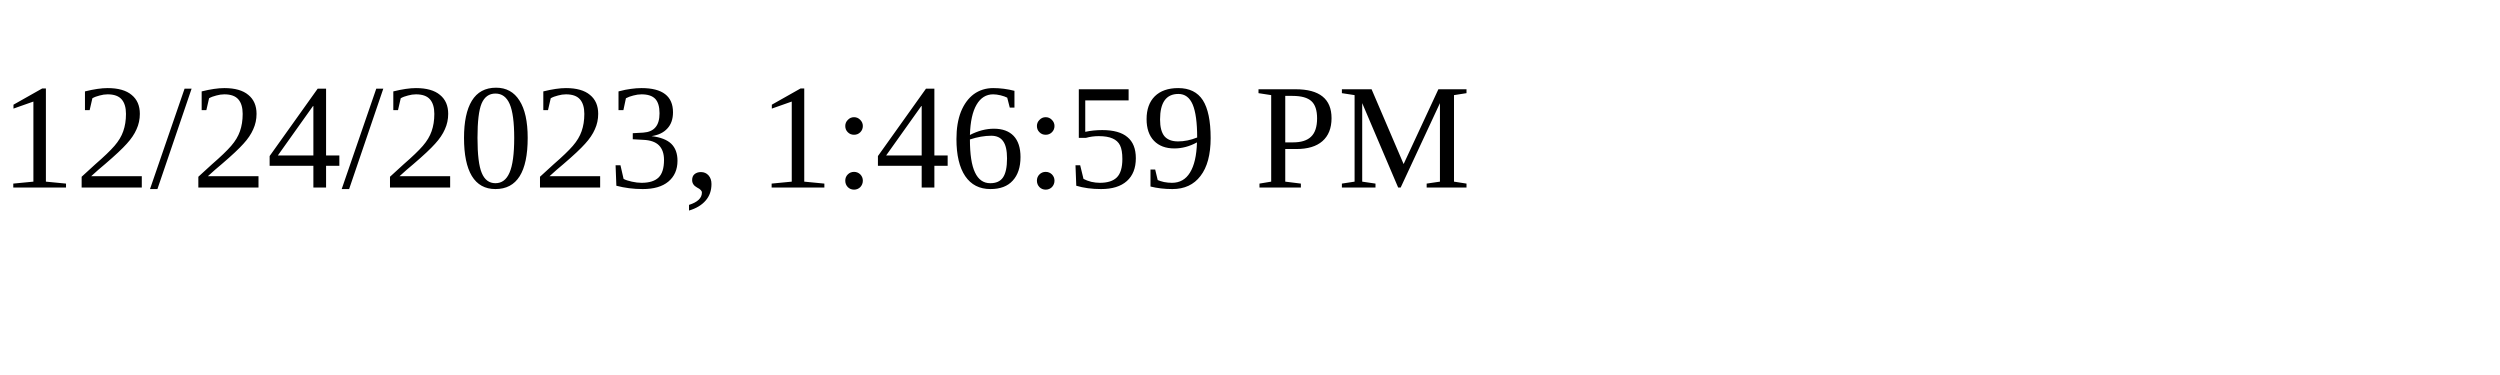
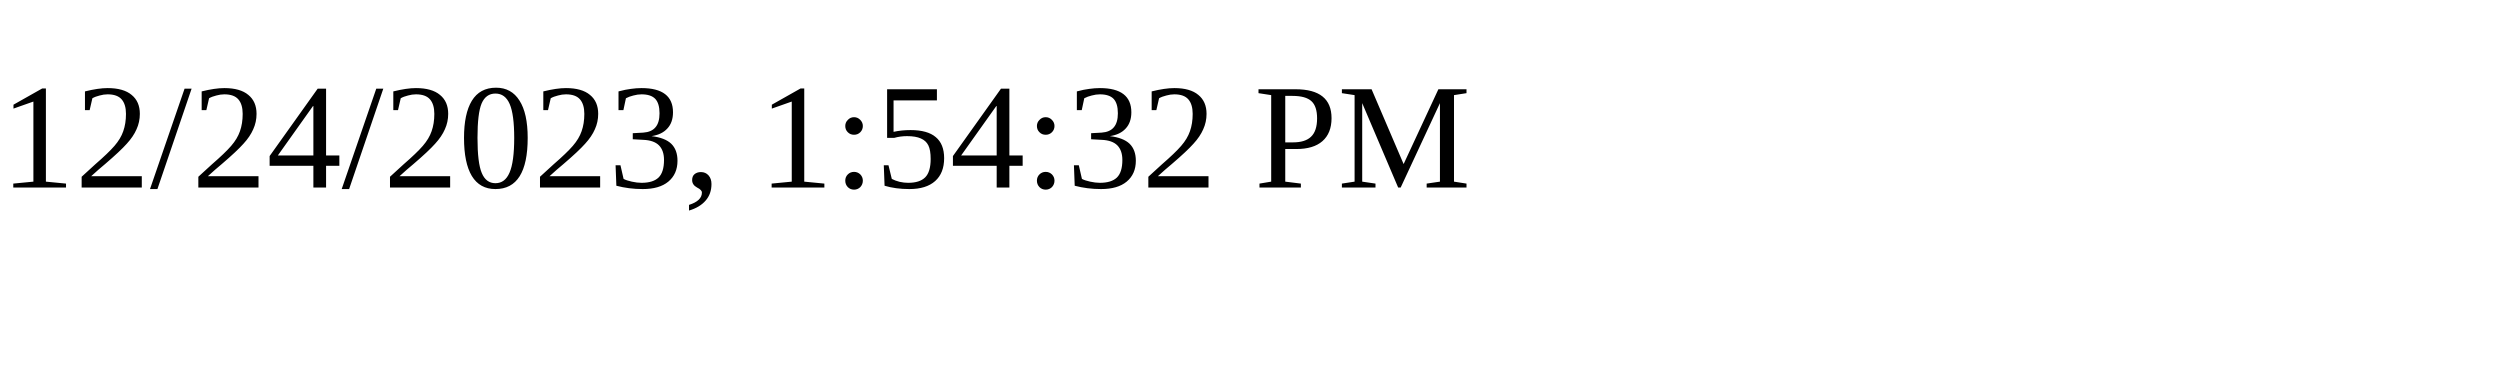
<svg xmlns="http://www.w3.org/2000/svg" height="30" width="200">
-   <text x="0" y="15">12/24/2023, 1:46:59 PM</text>
+   <text x="0" y="15">12/24/2023, 1:54:32 PM</text>
</svg>
